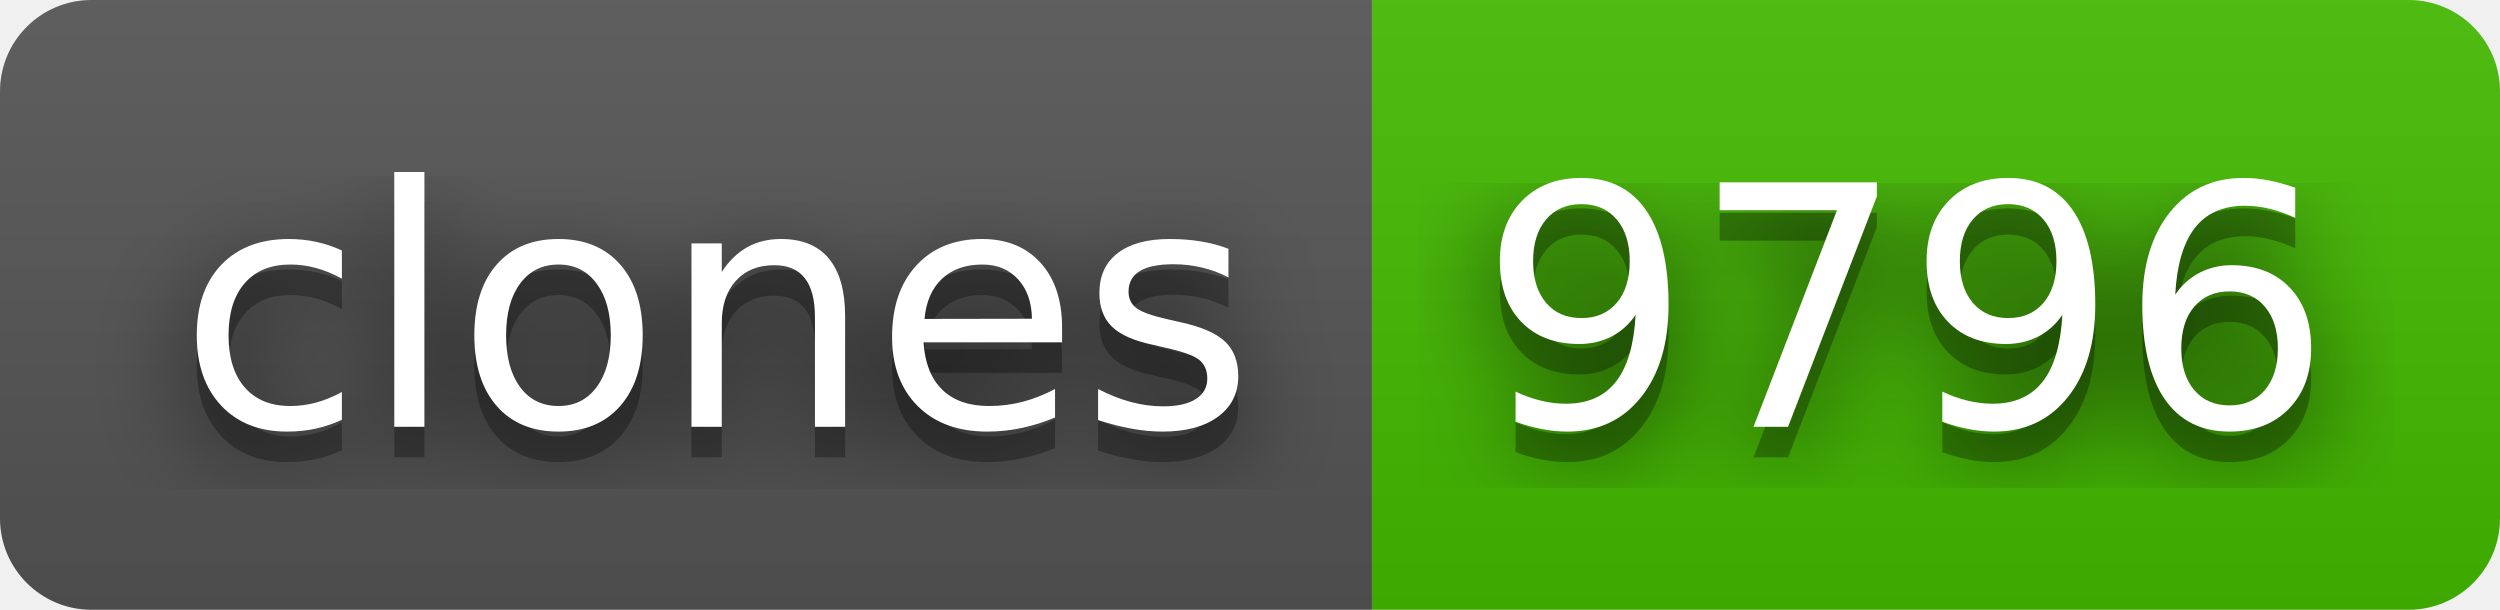
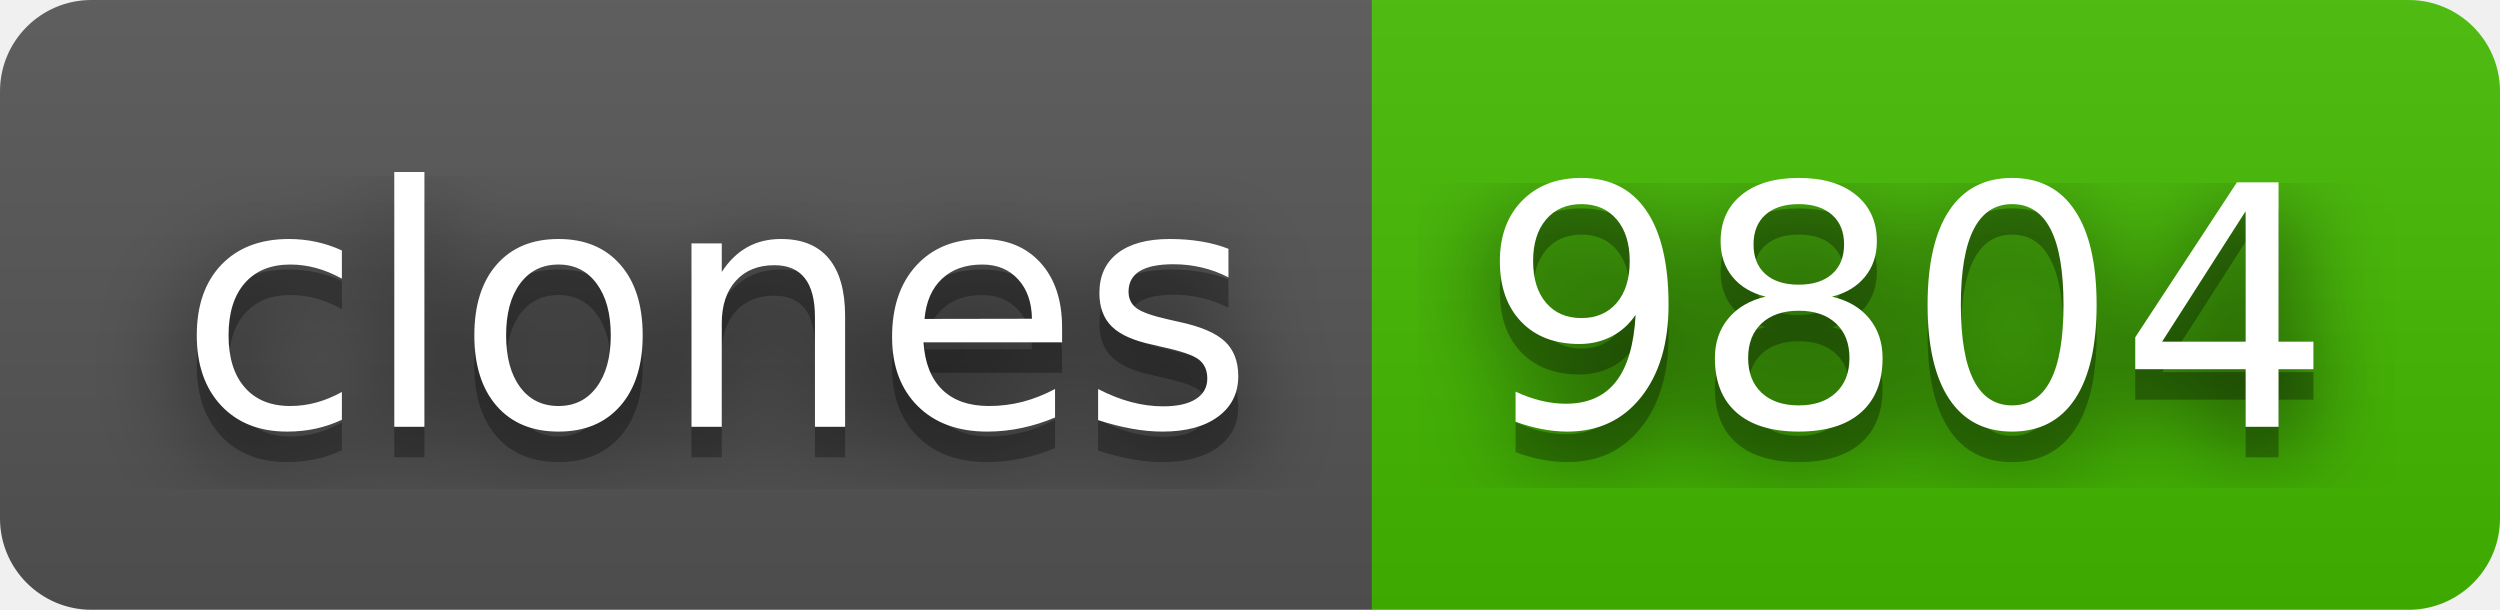
- <svg xmlns="http://www.w3.org/2000/svg" width="82" height="20" role="img" aria-label="clones: 9796">
+ <svg xmlns="http://www.w3.org/2000/svg" width="82" height="20" role="img" aria-label="clones: 9804">
  <filter id="blur">
    <feGaussianBlur stdDeviation="16" />
  </filter>
  <linearGradient id="s" x2="0" y2="100%">
    <stop offset="0" stop-color="#bbb" stop-opacity=".1" />
    <stop offset="1" stop-opacity=".1" />
  </linearGradient>
  <clipPath id="r">
    <rect width="82" height="20" rx="3" />
  </clipPath>
  <g clip-path="url(#r)">
    <rect width="45" height="20" fill="#555" />
    <rect x="45" width="37" height="20" fill="#4b0" />
    <rect width="82" height="20" fill="url(#s)" />
  </g>
  <g fill="#fff" text-anchor="middle" font-family="Verdana,Geneva,DejaVu Sans,sans-serif" text-rendering="geometricPrecision" font-size="110">
    <g transform="scale(.1)">
      <g aria-hidden="true" fill="#010101">
        <text x="235" y="150" fill-opacity=".8" filter="url(#blur)" textLength="350">clones</text>
        <text x="235" y="150" fill-opacity=".3" textLength="350">clones</text>
      </g>
      <text x="235" y="140" textLength="350">clones</text>
    </g>
    <g transform="scale(.1)">
      <g aria-hidden="true" fill="#010101">
-         <text x="625" y="150" fill-opacity=".8" filter="url(#blur)" textLength="270">9796</text>
-         <text x="625" y="150" fill-opacity=".3" textLength="270">9796</text>
+         <text x="625" y="150" fill-opacity=".8" filter="url(#blur)" textLength="270">9804</text>
+         <text x="625" y="150" fill-opacity=".3" textLength="270">9804</text>
      </g>
-       <text x="625" y="140" textLength="270">9796</text>
+       <text x="625" y="140" textLength="270">9804</text>
    </g>
  </g>
</svg>
